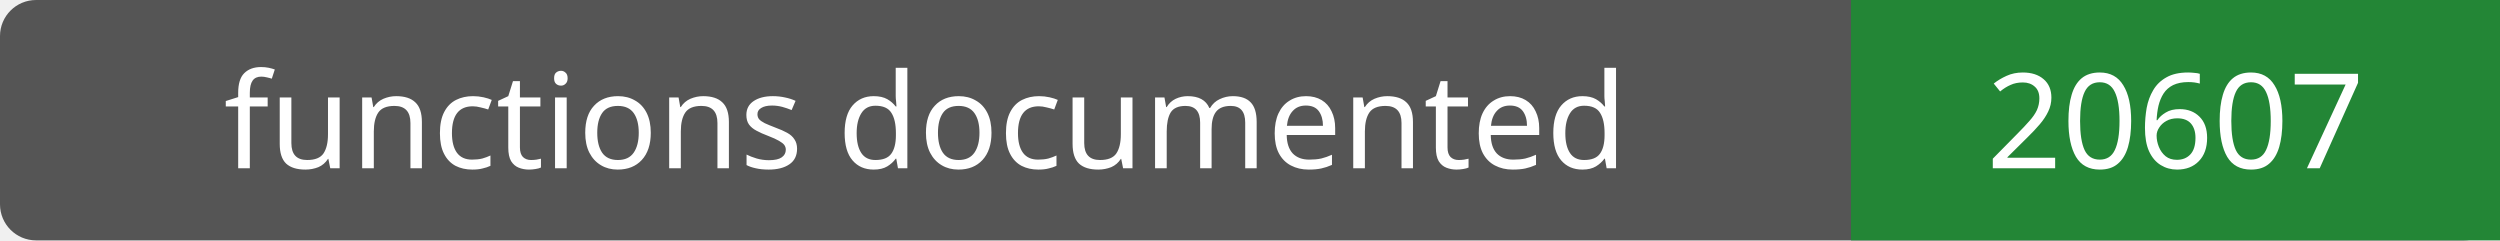
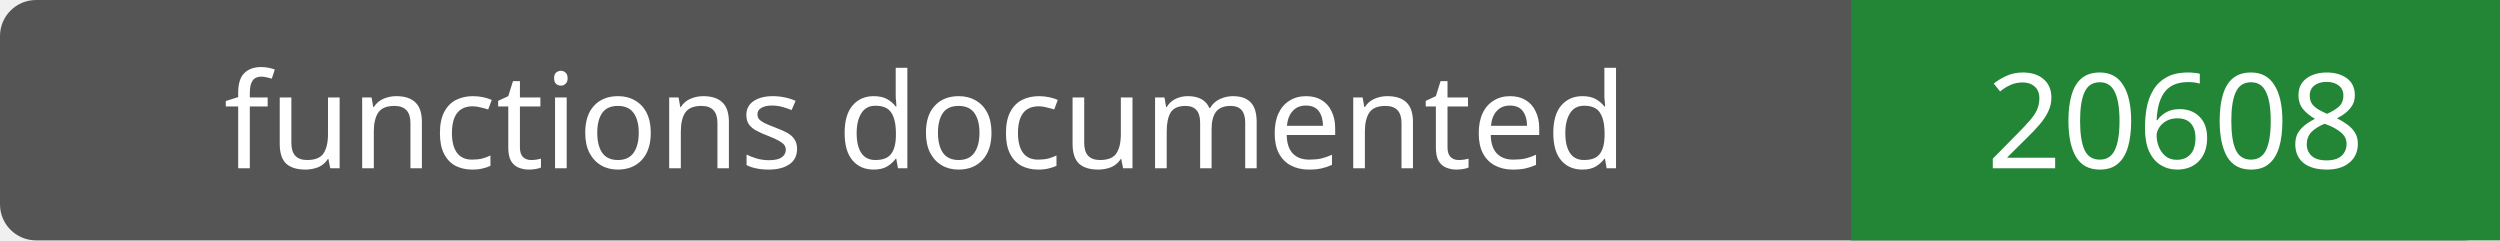
- <svg xmlns="http://www.w3.org/2000/svg" width="208" height="20" role="img" aria-label="functions documented: 20607">
+ <svg xmlns="http://www.w3.org/2000/svg" width="208" height="20" role="img" aria-label="functions documented: 20608">
  <rect width="208" height="20" rx="3" fill="#555" />
  <path fill="#238636" d="M154 0h54v20H154z" />
  <g fill="#fff" text-anchor="middle" font-family="Verdana,sans-serif" font-size="11">
    <text x="77.0" y="14">functions documented</text>
-     <text x="181.0" y="14">20607</text>
+     <text x="181.0" y="14">20608</text>
  </g>
</svg>
